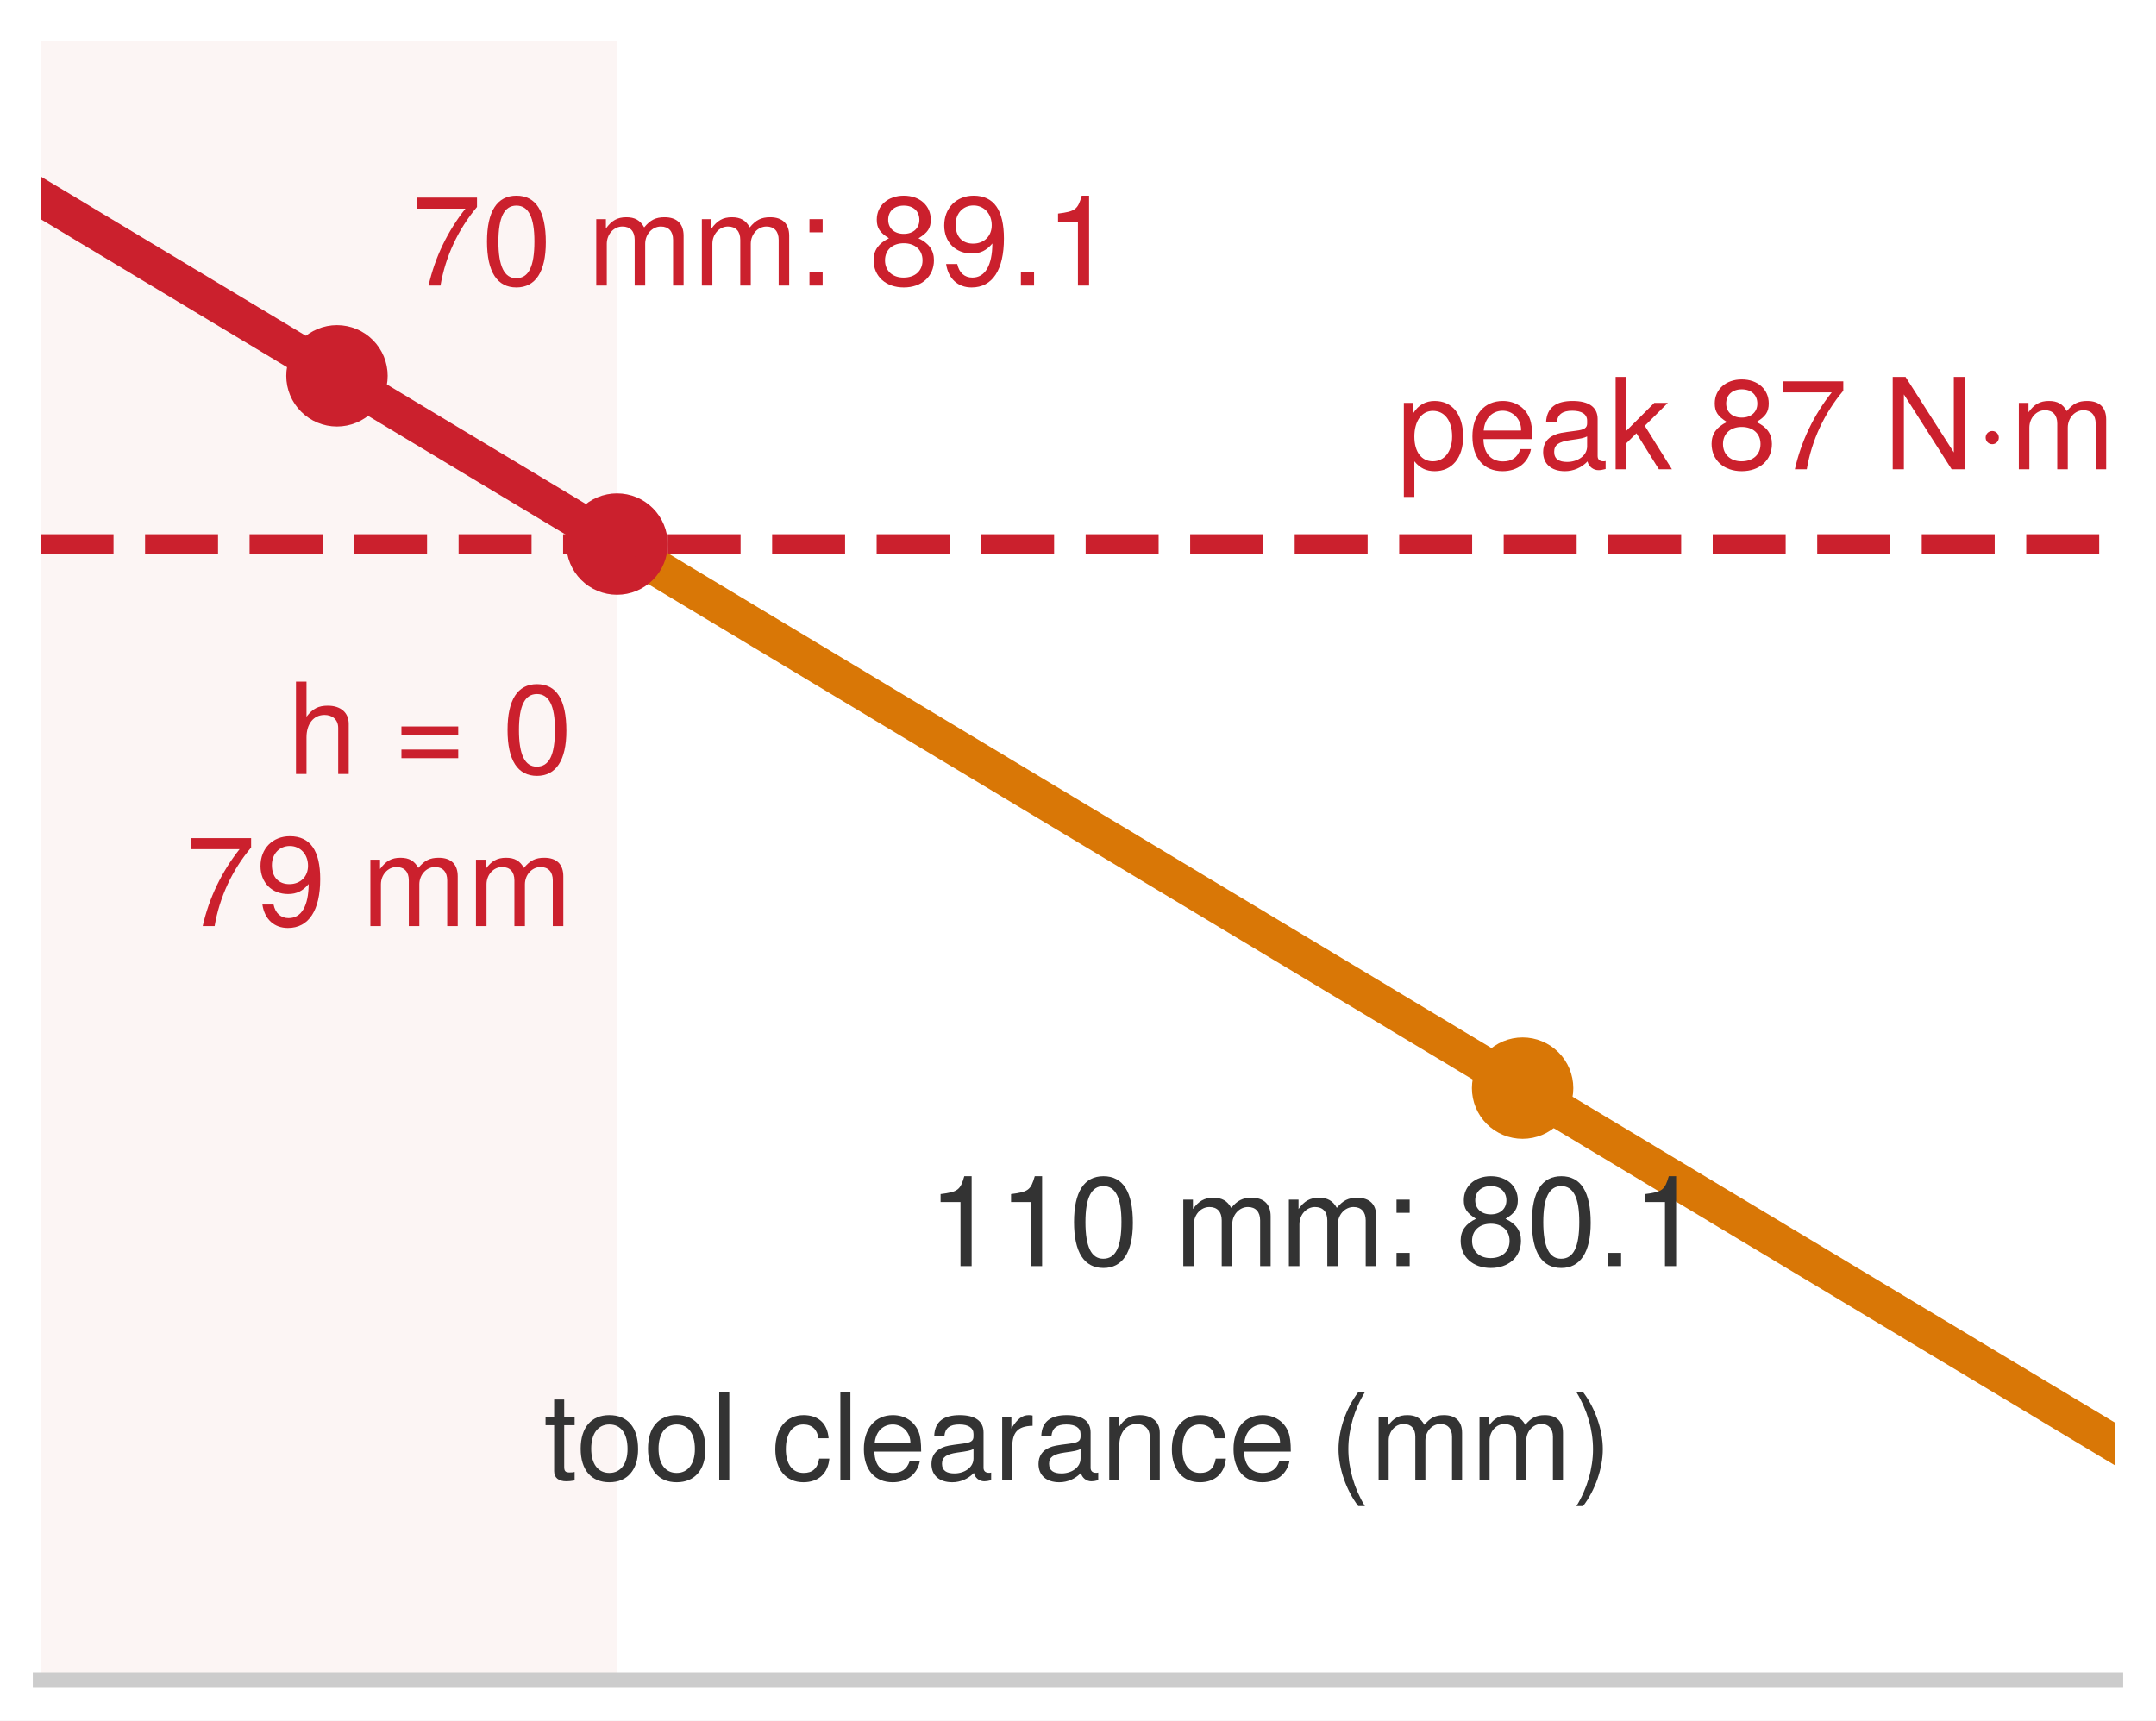
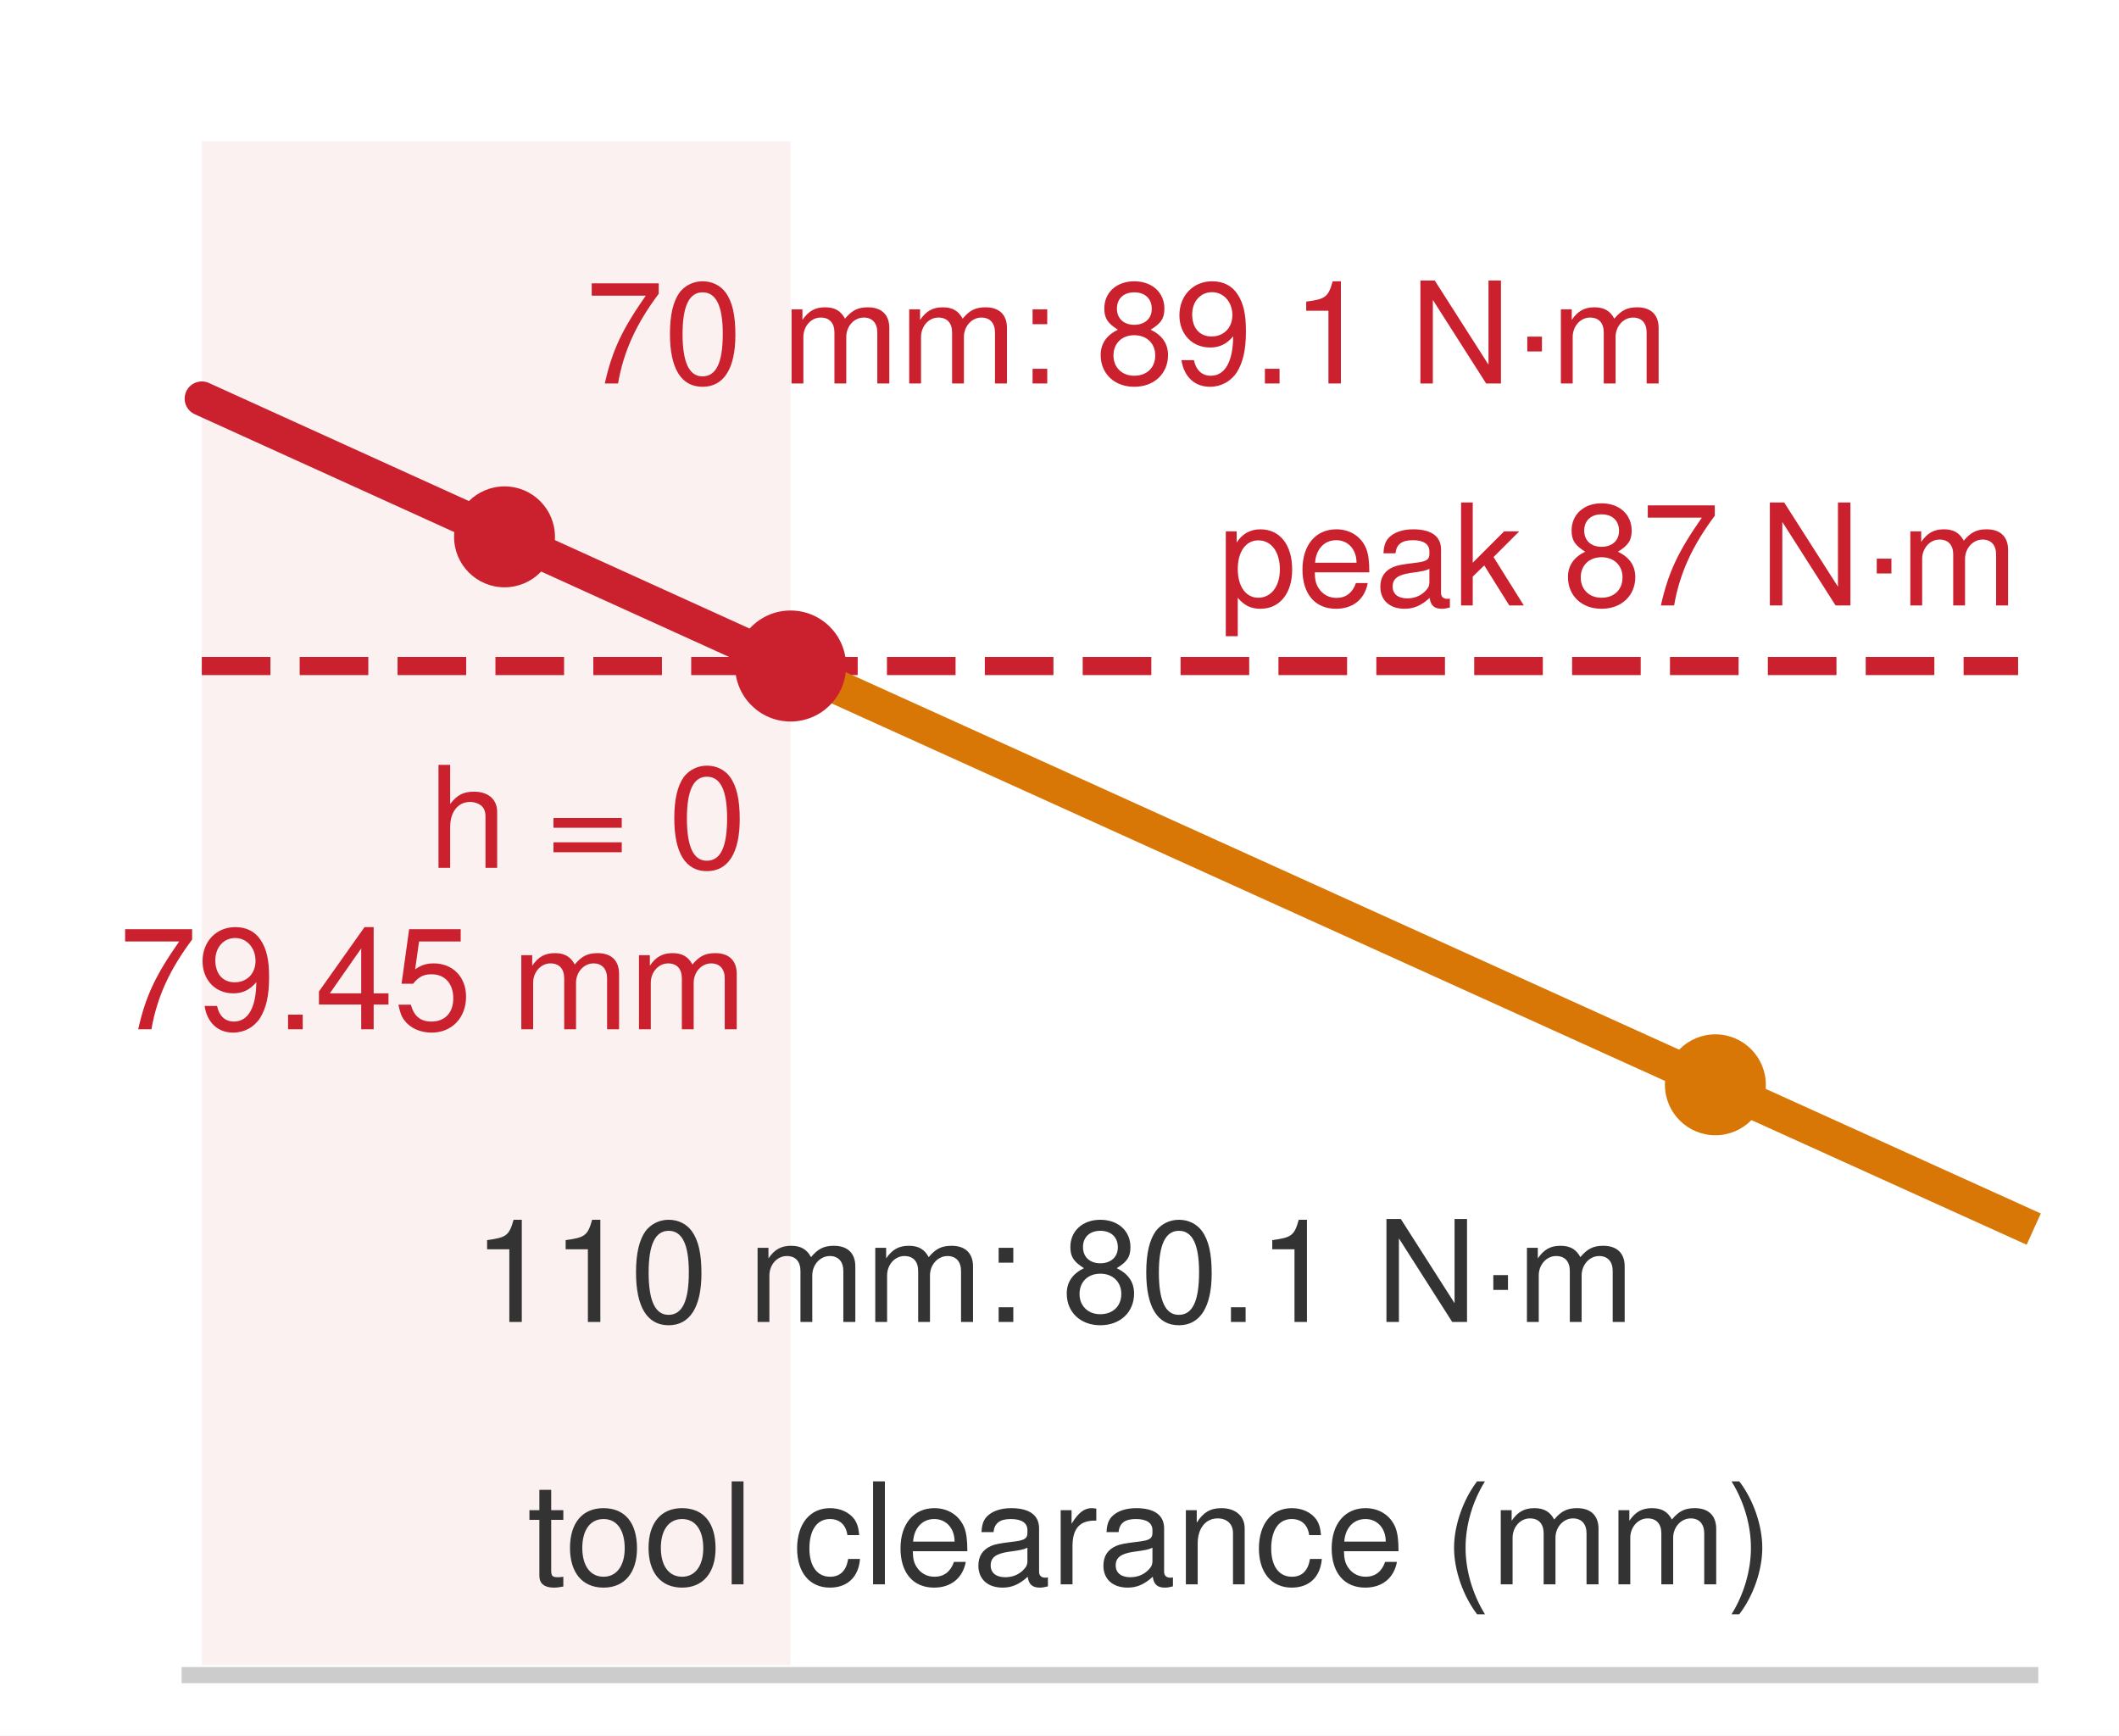
- <svg xmlns="http://www.w3.org/2000/svg" xmlns:xlink="http://www.w3.org/1999/xlink" width="76.536pt" height="61.092pt" viewBox="0 0 76.536 61.092" version="1.1">
-   <defs>
-     <style type="text/css">*{stroke-linejoin: round; stroke-linecap: butt}</style>
-   </defs>
-   <g id="figure_1">
-     <g id="patch_1">
-       <path d="M 0 61.092 L 76.536 61.092 L 76.536 0 L 0 0 z " style="fill: #ffffff" />
-     </g>
-     <g id="axes_1">
-       <g id="patch_2">
-         <path d="M 1.44 59.652 L 75.096 59.652 L 75.096 1.44 L 1.44 1.44 z " style="fill: #ffffff" />
-       </g>
-       <g id="patch_3">
-         <path d="M 1.44 59.652 L 21.904 59.652 L 21.904 1.44 L 1.44 1.44 z " clip-path="url(#p42a9ccc4fa)" style="fill: #f2d7d5; opacity: 0.25" />
-       </g>
-       <g id="matplotlib.axis_1" />
-       <g id="matplotlib.axis_2" />
-       <g id="line2d_1">
-         <path d="M 1.44 19.318 L 75.096 19.318 " clip-path="url(#p42a9ccc4fa)" style="fill: none; stroke-dasharray: 2.59,1.12; stroke-dashoffset: 0; stroke: #cb202d; stroke-width: 0.7" />
-       </g>
-       <g id="line2d_2">
-         <path d="M 22.133 19.455 L 75.096 51.28 L 75.096 51.28 " clip-path="url(#p42a9ccc4fa)" style="fill: none; stroke: #d97706; stroke-width: 1.3; stroke-linecap: square" />
-       </g>
-       <g id="line2d_3">
-         <path d="M 1.44 7.021 L 1.686 7.169 L 1.933 7.317 L 2.179 7.465 L 2.425 7.613 L 2.672 7.761 L 2.918 7.91 L 3.164 8.058 L 3.411 8.206 L 3.657 8.354 L 3.903 8.502 L 4.15 8.65 L 4.396 8.798 L 4.642 8.946 L 4.889 9.094 L 5.135 9.242 L 5.381 9.39 L 5.628 9.538 L 5.874 9.686 L 6.12 9.834 L 6.367 9.982 L 6.613 10.13 L 6.86 10.278 L 7.106 10.426 L 7.352 10.574 L 7.599 10.722 L 7.845 10.87 L 8.091 11.018 L 8.338 11.166 L 8.584 11.314 L 8.83 11.462 L 9.077 11.61 L 9.323 11.758 L 9.569 11.906 L 9.816 12.054 L 10.062 12.202 L 10.308 12.35 L 10.555 12.498 L 10.801 12.646 L 11.047 12.794 L 11.294 12.942 L 11.54 13.09 L 11.786 13.238 L 12.033 13.386 L 12.279 13.534 L 12.525 13.682 L 12.772 13.83 L 13.018 13.978 L 13.264 14.126 L 13.511 14.274 L 13.757 14.422 L 14.003 14.57 L 14.25 14.719 L 14.496 14.867 L 14.742 15.015 L 14.989 15.163 L 15.235 15.311 L 15.481 15.459 L 15.728 15.607 L 15.974 15.755 L 16.22 15.903 L 16.467 16.051 L 16.713 16.199 L 16.959 16.347 L 17.206 16.495 L 17.452 16.643 L 17.699 16.791 L 17.945 16.939 L 18.191 17.087 L 18.438 17.235 L 18.684 17.383 L 18.93 17.531 L 19.177 17.679 L 19.423 17.827 L 19.669 17.975 L 19.916 18.123 L 20.162 18.271 L 20.408 18.419 L 20.655 18.567 L 20.901 18.715 L 21.147 18.863 L 21.394 19.011 L 21.64 19.159 L 21.886 19.307 " clip-path="url(#p42a9ccc4fa)" style="fill: none; stroke: #cb202d; stroke-width: 1.3; stroke-linecap: square" />
-       </g>
-       <g id="patch_4">
-         <path d="M 1.44 59.652 L 75.096 59.652 " style="fill: none; stroke: #cccccc; stroke-width: 0.55; stroke-linejoin: miter; stroke-linecap: square" />
-       </g>
-       <g id="text_1">
-         <g style="fill: #cb202d" transform="translate(49.58733 16.66257) scale(0.045 -0.045)">
-           <defs>
-             <path id="TeXGyreHeros-Regular-55" d="M 3347 1645 C 3347 2771 2797 3450 1907 3450 C 1453 3450 1088 3245 838 2848 L 838 3354 L 352 3354 L 352 -1395 L 883 -1395 L 883 403 C 1165 58 1478 -96 1914 -96 C 2778 -96 3347 576 3347 1645 z M 2790 1658 C 2790 896 2400 403 1818 403 C 1254 403 883 864 883 1651 C 883 2438 1254 2950 1818 2950 C 2406 2950 2790 2458 2790 1658 z " transform="scale(0.015625)" />
-             <path id="TeXGyreHeros-Regular-33" d="M 3283 1523 C 3283 2010 3245 2317 3149 2566 C 2931 3117 2419 3450 1792 3450 C 858 3450 256 2758 256 1658 C 256 557 838 -96 1779 -96 C 2547 -96 3078 339 3213 1018 L 2675 1018 C 2528 576 2227 397 1798 397 C 1242 397 826 755 813 1523 L 3283 1523 z M 2714 1997 C 2714 1997 2714 1971 2707 1958 L 826 1958 C 870 2554 1248 2957 1786 2957 C 2310 2957 2714 2522 2714 1997 z " transform="scale(0.015625)" />
-             <path id="TeXGyreHeros-Regular-1d" d="M 3424 13 L 3424 416 C 3366 403 3341 403 3309 403 C 3123 403 3021 499 3021 666 L 3021 2534 C 3021 3130 2586 3450 1760 3450 C 947 3450 448 3136 416 2362 L 954 2362 C 998 2771 1242 2957 1741 2957 C 2221 2957 2490 2778 2490 2458 L 2490 2317 C 2490 2093 2355 1997 1933 1946 C 1178 1850 1062 1824 858 1741 C 467 1581 269 1280 269 870 C 269 262 691 -96 1370 -96 C 1798 -96 2214 83 2509 397 C 2566 141 2797 -45 3059 -45 C 3168 -45 3251 -32 3424 13 z M 2490 1158 C 2490 678 2003 371 1485 371 C 1069 371 826 518 826 883 C 826 1235 1062 1389 1632 1472 C 2195 1549 2310 1574 2490 1658 L 2490 1158 z " transform="scale(0.015625)" />
-             <path id="TeXGyreHeros-Regular-47" d="M 3213 0 L 1843 2195 L 3008 3354 L 2323 3354 L 902 1933 L 902 4666 L 371 4666 L 371 0 L 902 0 L 902 1306 L 1421 1818 L 2554 0 L 3213 0 z " transform="scale(0.015625)" />
-             <path id="TeXGyreHeros-Regular-68" transform="scale(0.015625)" />
-             <path id="TeXGyreHeros-Regular-34" d="M 3283 1280 C 3283 1786 3027 2138 2502 2387 C 2970 2669 3123 2899 3123 3328 C 3123 4038 2566 4538 1760 4538 C 960 4538 397 4038 397 3328 C 397 2906 550 2675 1011 2387 C 493 2138 237 1786 237 1286 C 237 454 864 -96 1760 -96 C 2656 -96 3283 454 3283 1280 z M 2547 3315 C 2547 2893 2234 2611 1760 2611 C 1286 2611 973 2893 973 3322 C 973 3757 1286 4038 1760 4038 C 2240 4038 2547 3757 2547 3315 z M 2707 1274 C 2707 736 2323 403 1747 403 C 1197 403 813 742 813 1274 C 813 1805 1197 2138 1760 2138 C 2323 2138 2707 1805 2707 1274 z " transform="scale(0.015625)" />
-             <path id="TeXGyreHeros-Regular-65" d="M 3328 3968 L 3328 4442 L 294 4442 L 294 3885 L 2746 3885 C 1843 2746 1203 1421 883 0 L 1485 0 C 1734 1466 2374 2835 3328 3968 z " transform="scale(0.015625)" />
-             <path id="TeXGyreHeros-Regular-4d" d="M 4134 0 L 4134 4666 L 3571 4666 L 3571 851 L 1133 4666 L 486 4666 L 486 0 L 1050 0 L 1050 3782 L 3462 0 L 4134 0 z " transform="scale(0.015625)" />
-             <path id="TeXGyreHeros-Regular-200" d="M 1222 1600 C 1222 1786 1075 1933 890 1933 C 704 1933 557 1786 557 1600 C 557 1414 704 1267 890 1267 C 1075 1267 1222 1414 1222 1600 z " transform="scale(0.015625)" />
-             <path id="TeXGyreHeros-Regular-4c" d="M 4864 0 L 4864 2515 C 4864 3117 4531 3450 3904 3450 C 3456 3450 3187 3315 2874 2938 C 2675 3296 2406 3450 1971 3450 C 1523 3450 1229 3283 941 2880 L 941 3354 L 454 3354 L 454 0 L 986 0 L 986 2106 C 986 2592 1338 2982 1773 2982 C 2170 2982 2394 2739 2394 2310 L 2394 0 L 2925 0 L 2925 2106 C 2925 2592 3283 2982 3718 2982 C 4109 2982 4333 2733 4333 2310 L 4333 0 L 4864 0 z " transform="scale(0.015625)" />
-           </defs>
-           <use xlink:href="#TeXGyreHeros-Regular-55" />
-           <use xlink:href="#TeXGyreHeros-Regular-33" transform="translate(55.59375 0)" />
-           <use xlink:href="#TeXGyreHeros-Regular-1d" transform="translate(111.1875 0)" />
-           <use xlink:href="#TeXGyreHeros-Regular-47" transform="translate(166.7812 0)" />
-           <use xlink:href="#TeXGyreHeros-Regular-68" transform="translate(216.7812 0)" />
-           <use xlink:href="#TeXGyreHeros-Regular-34" transform="translate(244.5781 0)" />
-           <use xlink:href="#TeXGyreHeros-Regular-65" transform="translate(300.1719 0)" />
-           <use xlink:href="#TeXGyreHeros-Regular-68" transform="translate(355.7656 0)" />
-           <use xlink:href="#TeXGyreHeros-Regular-4d" transform="translate(383.5625 0)" />
-           <use xlink:href="#TeXGyreHeros-Regular-200" transform="translate(455.7656 0)" />
-           <use xlink:href="#TeXGyreHeros-Regular-4c" transform="translate(483.5625 0)" />
-         </g>
-       </g>
-       <g id="text_2">
-         <g style="fill: #333333" transform="translate(32.93059 44.95332) scale(0.045 -0.045)">
-           <defs>
-             <path id="TeXGyreHeros-Regular-53" d="M 2221 0 L 2221 4538 L 1850 4538 C 1651 3840 1523 3744 653 3635 L 653 3232 L 1658 3232 L 1658 0 L 2221 0 z " transform="scale(0.015625)" />
-             <path id="TeXGyreHeros-Regular-7a" d="M 3245 2182 C 3245 3757 2746 4538 1760 4538 C 781 4538 275 3744 275 2221 C 275 691 787 -96 1760 -96 C 2720 -96 3245 691 3245 2182 z M 2669 2234 C 2669 947 2374 371 1747 371 C 1152 371 851 973 851 2214 C 851 3456 1152 4038 1760 4038 C 2368 4038 2669 3450 2669 2234 z " transform="scale(0.015625)" />
-             <path id="TeXGyreHeros-Regular-2d" d="M 1222 0 L 1222 666 L 557 666 L 557 0 L 1222 0 z M 1222 2688 L 1222 3354 L 557 3354 L 557 2688 L 1222 2688 z " transform="scale(0.015625)" />
-             <path id="TeXGyreHeros-Regular-59" d="M 1222 0 L 1222 666 L 557 666 L 557 0 L 1222 0 z " transform="scale(0.015625)" />
-           </defs>
-           <use xlink:href="#TeXGyreHeros-Regular-53" />
-           <use xlink:href="#TeXGyreHeros-Regular-53" transform="translate(55.59375 0)" />
-           <use xlink:href="#TeXGyreHeros-Regular-7a" transform="translate(111.1875 0)" />
-           <use xlink:href="#TeXGyreHeros-Regular-68" transform="translate(166.7812 0)" />
-           <use xlink:href="#TeXGyreHeros-Regular-4c" transform="translate(194.5781 0)" />
-           <use xlink:href="#TeXGyreHeros-Regular-4c" transform="translate(277.875 0)" />
-           <use xlink:href="#TeXGyreHeros-Regular-2d" transform="translate(361.1719 0)" />
-           <use xlink:href="#TeXGyreHeros-Regular-68" transform="translate(388.9688 0)" />
-           <use xlink:href="#TeXGyreHeros-Regular-34" transform="translate(416.7656 0)" />
-           <use xlink:href="#TeXGyreHeros-Regular-7a" transform="translate(472.3594 0)" />
-           <use xlink:href="#TeXGyreHeros-Regular-59" transform="translate(527.9531 0)" />
-           <use xlink:href="#TeXGyreHeros-Regular-53" transform="translate(555.75 0)" />
-         </g>
-       </g>
-       <g id="text_3">
-         <g style="fill: #cb202d" transform="translate(10.19225 27.48187) scale(0.045 -0.045)">
-           <defs>
-             <path id="TeXGyreHeros-Regular-40" d="M 3110 0 L 3110 2534 C 3110 3098 2707 3450 2054 3450 C 1581 3450 1293 3302 979 2893 L 979 4666 L 448 4666 L 448 0 L 979 0 L 979 1850 C 979 2534 1338 2982 1888 2982 C 2266 2982 2579 2765 2579 2323 L 2579 0 L 3110 0 z " transform="scale(0.015625)" />
-             <path id="TeXGyreHeros-Regular-35" d="M 3302 1965 L 3302 2400 L 435 2400 L 435 1965 L 3302 1965 z M 3302 800 L 3302 1235 L 435 1235 L 435 800 L 3302 800 z " transform="scale(0.015625)" />
-           </defs>
-           <use xlink:href="#TeXGyreHeros-Regular-40" />
-           <use xlink:href="#TeXGyreHeros-Regular-68" transform="translate(55.59375 0)" />
-           <use xlink:href="#TeXGyreHeros-Regular-35" transform="translate(83.39062 0)" />
-           <use xlink:href="#TeXGyreHeros-Regular-68" transform="translate(141.7969 0)" />
-           <use xlink:href="#TeXGyreHeros-Regular-7a" transform="translate(169.5938 0)" />
-         </g>
-         <g style="fill: #cb202d" transform="translate(6.574673 32.88187) scale(0.045 -0.045)">
-           <defs>
-             <path id="TeXGyreHeros-Regular-4f" d="M 3258 2374 C 3258 3795 2765 4538 1728 4538 C 864 4538 243 3923 243 3034 C 243 2189 819 1619 1638 1619 C 2067 1619 2381 1773 2675 2125 C 2669 1018 2310 403 1664 403 C 1267 403 992 653 902 1088 L 339 1088 C 448 346 934 -96 1626 -96 C 2688 -96 3258 806 3258 2374 z M 2643 3046 C 2643 2490 2253 2118 1702 2118 C 1158 2118 819 2470 819 3078 C 819 3654 1203 4045 1722 4045 C 2246 4045 2643 3635 2643 3046 z " transform="scale(0.015625)" />
-           </defs>
-           <use xlink:href="#TeXGyreHeros-Regular-65" />
-           <use xlink:href="#TeXGyreHeros-Regular-4f" transform="translate(55.59375 0)" />
-           <use xlink:href="#TeXGyreHeros-Regular-68" transform="translate(111.1875 0)" />
-           <use xlink:href="#TeXGyreHeros-Regular-4c" transform="translate(138.9844 0)" />
-           <use xlink:href="#TeXGyreHeros-Regular-4c" transform="translate(222.2812 0)" />
-         </g>
-       </g>
-       <g id="text_4">
-         <g style="fill: #cb202d" transform="translate(14.59286 10.13948) scale(0.045 -0.045)">
-           <use xlink:href="#TeXGyreHeros-Regular-65" />
-           <use xlink:href="#TeXGyreHeros-Regular-7a" transform="translate(55.59375 0)" />
-           <use xlink:href="#TeXGyreHeros-Regular-68" transform="translate(111.1875 0)" />
-           <use xlink:href="#TeXGyreHeros-Regular-4c" transform="translate(138.9844 0)" />
-           <use xlink:href="#TeXGyreHeros-Regular-4c" transform="translate(222.2812 0)" />
-           <use xlink:href="#TeXGyreHeros-Regular-2d" transform="translate(305.5781 0)" />
-           <use xlink:href="#TeXGyreHeros-Regular-68" transform="translate(333.375 0)" />
-           <use xlink:href="#TeXGyreHeros-Regular-34" transform="translate(361.1719 0)" />
-           <use xlink:href="#TeXGyreHeros-Regular-4f" transform="translate(416.7656 0)" />
-           <use xlink:href="#TeXGyreHeros-Regular-59" transform="translate(472.3594 0)" />
-           <use xlink:href="#TeXGyreHeros-Regular-53" transform="translate(500.1562 0)" />
-         </g>
-       </g>
-       <g id="text_5">
-         <g style="fill: #333333" transform="translate(19.30634 52.56406) scale(0.043 -0.043)">
-           <defs>
-             <path id="TeXGyreHeros-Regular-6a" d="M 1626 0 L 1626 448 C 1555 429 1472 422 1370 422 C 1139 422 1075 486 1075 723 L 1075 2918 L 1626 2918 L 1626 3354 L 1075 3354 L 1075 4275 L 544 4275 L 544 3354 L 90 3354 L 90 2918 L 544 2918 L 544 486 C 544 147 774 -45 1190 -45 C 1318 -45 1446 -32 1626 0 z " transform="scale(0.015625)" />
-             <path id="TeXGyreHeros-Regular-52" d="M 3264 1651 C 3264 2810 2707 3450 1741 3450 C 800 3450 230 2803 230 1677 C 230 550 794 -96 1747 -96 C 2688 -96 3264 550 3264 1651 z M 2707 1658 C 2707 870 2336 397 1747 397 C 1152 397 787 864 787 1677 C 787 2483 1152 2957 1747 2957 C 2349 2957 2707 2490 2707 1658 z " transform="scale(0.015625)" />
-             <path id="TeXGyreHeros-Regular-49" d="M 966 0 L 966 4666 L 435 4666 L 435 0 L 966 0 z " transform="scale(0.015625)" />
-             <path id="TeXGyreHeros-Regular-2c" d="M 3053 1152 L 2515 1152 C 2426 614 2150 397 1696 397 C 1107 397 755 851 755 1645 C 755 2483 1101 2957 1683 2957 C 2131 2957 2413 2694 2477 2227 L 3014 2227 C 2950 3046 2438 3450 1690 3450 C 787 3450 198 2758 198 1645 C 198 563 774 -96 1683 -96 C 2483 -96 2989 384 3053 1152 z " transform="scale(0.015625)" />
-             <path id="TeXGyreHeros-Regular-61" d="M 2054 2886 L 2054 3430 C 1965 3443 1920 3450 1850 3450 C 1504 3450 1242 3245 934 2746 L 934 3354 L 448 3354 L 448 0 L 979 0 L 979 1741 C 979 2496 1229 2874 2054 2886 z " transform="scale(0.015625)" />
-             <path id="TeXGyreHeros-Regular-4e" d="M 3117 0 L 3117 2534 C 3117 3091 2701 3450 2054 3450 C 1555 3450 1235 3258 941 2790 L 941 3354 L 448 3354 L 448 0 L 979 0 L 979 1850 C 979 2534 1350 2982 1894 2982 C 2317 2982 2586 2726 2586 2323 L 2586 0 L 3117 0 z " transform="scale(0.015625)" />
-             <path id="TeXGyreHeros-Regular-56" d="M 1862 -1357 C 1299 -442 986 634 986 1658 C 986 2675 1299 3757 1862 4666 L 1510 4666 C 870 3827 467 2662 467 1658 C 467 646 870 -518 1510 -1357 L 1862 -1357 z " transform="scale(0.015625)" />
-             <path id="TeXGyreHeros-Regular-57" d="M 1638 1651 C 1638 2662 1235 3827 595 4666 L 243 4666 C 806 3750 1120 2675 1120 1651 C 1120 634 806 -448 243 -1357 L 595 -1357 C 1235 -518 1638 646 1638 1651 z " transform="scale(0.015625)" />
-           </defs>
-           <use xlink:href="#TeXGyreHeros-Regular-6a" />
-           <use xlink:href="#TeXGyreHeros-Regular-52" transform="translate(26.79688 0)" />
-           <use xlink:href="#TeXGyreHeros-Regular-52" transform="translate(82.39062 0)" />
-           <use xlink:href="#TeXGyreHeros-Regular-49" transform="translate(137.9844 0)" />
-           <use xlink:href="#TeXGyreHeros-Regular-68" transform="translate(160.1875 0)" />
-           <use xlink:href="#TeXGyreHeros-Regular-2c" transform="translate(187.9844 0)" />
-           <use xlink:href="#TeXGyreHeros-Regular-49" transform="translate(237.9844 0)" />
-           <use xlink:href="#TeXGyreHeros-Regular-33" transform="translate(260.1875 0)" />
-           <use xlink:href="#TeXGyreHeros-Regular-1d" transform="translate(315.7812 0)" />
-           <use xlink:href="#TeXGyreHeros-Regular-61" transform="translate(371.375 0)" />
-           <use xlink:href="#TeXGyreHeros-Regular-1d" transform="translate(404.1719 0)" />
-           <use xlink:href="#TeXGyreHeros-Regular-4e" transform="translate(459.7656 0)" />
-           <use xlink:href="#TeXGyreHeros-Regular-2c" transform="translate(515.3594 0)" />
-           <use xlink:href="#TeXGyreHeros-Regular-33" transform="translate(565.3594 0)" />
-           <use xlink:href="#TeXGyreHeros-Regular-68" transform="translate(620.9531 0)" />
-           <use xlink:href="#TeXGyreHeros-Regular-56" transform="translate(648.75 0)" />
-           <use xlink:href="#TeXGyreHeros-Regular-4c" transform="translate(682.0469 0)" />
-           <use xlink:href="#TeXGyreHeros-Regular-4c" transform="translate(765.3438 0)" />
-           <use xlink:href="#TeXGyreHeros-Regular-57" transform="translate(848.6406 0)" />
-         </g>
-       </g>
-       <g id="line2d_4">
-         <defs>
-           <path id="m03d5208143" d="M 0 1.3 C 0.345 1.3 0.675 1.163 0.919 0.919 C 1.163 0.675 1.3 0.345 1.3 0 C 1.3 -0.345 1.163 -0.675 0.919 -0.919 C 0.675 -1.163 0.345 -1.3 0 -1.3 C -0.345 -1.3 -0.675 -1.163 -0.919 -0.919 C -1.163 -0.675 -1.3 -0.345 -1.3 0 C -1.3 0.345 -1.163 0.675 -0.919 0.919 C -0.675 1.163 -0.345 1.3 0 1.3 z " style="stroke: #d97706" />
-         </defs>
-         <g clip-path="url(#p42a9ccc4fa)">
-           <use xlink:href="#m03d5208143" x="54.051" y="38.635" style="fill: #d97706; stroke: #d97706" />
-         </g>
-       </g>
-       <g id="line2d_5">
-         <defs>
-           <path id="m28b392b797" d="M 0 1.3 C 0.345 1.3 0.675 1.163 0.919 0.919 C 1.163 0.675 1.3 0.345 1.3 0 C 1.3 -0.345 1.163 -0.675 0.919 -0.919 C 0.675 -1.163 0.345 -1.3 0 -1.3 C -0.345 -1.3 -0.675 -1.163 -0.919 -0.919 C -1.163 -0.675 -1.3 -0.345 -1.3 0 C -1.3 0.345 -1.163 0.675 -0.919 0.919 C -0.675 1.163 -0.345 1.3 0 1.3 z " style="stroke: #cb202d" />
-         </defs>
-         <g clip-path="url(#p42a9ccc4fa)">
-           <use xlink:href="#m28b392b797" x="21.904" y="19.318" style="fill: #cb202d; stroke: #cb202d" />
-         </g>
-       </g>
-       <g id="line2d_6">
-         <g clip-path="url(#p42a9ccc4fa)">
-           <use xlink:href="#m28b392b797" x="11.962" y="13.344" style="fill: #cb202d; stroke: #cb202d" />
-         </g>
-       </g>
-     </g>
-   </g>
-   <defs>
-     <clipPath id="p42a9ccc4fa">
-       <rect x="1.44" y="1.44" width="73.656" height="58.212" />
-     </clipPath>
-   </defs>
+ <svg xmlns="http://www.w3.org/2000/svg" viewBox="-10 0 210 172" width="100%" font-family="Helvetica Neue, Helvetica, Arial, sans-serif">
+   <rect x="-10" y="0" width="210" height="172" fill="#ffffff" />
+   <rect x="10" y="14" width="58.35" height="151" fill="#f2d7d5" opacity="0.35" />
+   <line x1="10" y1="66" x2="190" y2="66" stroke="#cb202d" stroke-width="1.8" stroke-dasharray="6.8,2.9" />
+   <line x1="10" y1="39.5" x2="68.35" y2="66" stroke="#cb202d" stroke-width="3.4" stroke-linecap="round" />
+   <line x1="68.35" y1="66" x2="190" y2="121.1" stroke="#d97706" stroke-width="3.4" stroke-linecap="square" />
+   <circle cx="40" cy="53.2" r="5" fill="#cb202d" />
+   <circle cx="68.35" cy="66" r="5.5" fill="#cb202d" />
+   <circle cx="160" cy="107.5" r="5" fill="#d97706" />
+   <line x1="8" y1="166" x2="192" y2="166" stroke="#cccccc" stroke-width="1.6" />
+   <text x="48" y="38" font-size="14" fill="#cb202d">70 mm: 89.1 N·m</text>
+   <text x="190" y="60" font-size="14" fill="#cb202d" text-anchor="end">peak 87 N·m</text>
+   <text x="64" y="86" font-size="14" fill="#cb202d" text-anchor="end">h = 0</text>
+   <text x="64" y="102" font-size="14" fill="#cb202d" text-anchor="end">79.45 mm</text>
+   <text x="152" y="131" font-size="14" fill="#333333" text-anchor="end">110 mm: 80.1 N·m</text>
+   <text x="104" y="157" font-size="14" fill="#333333" text-anchor="middle">tool clearance (mm)</text>
</svg>
